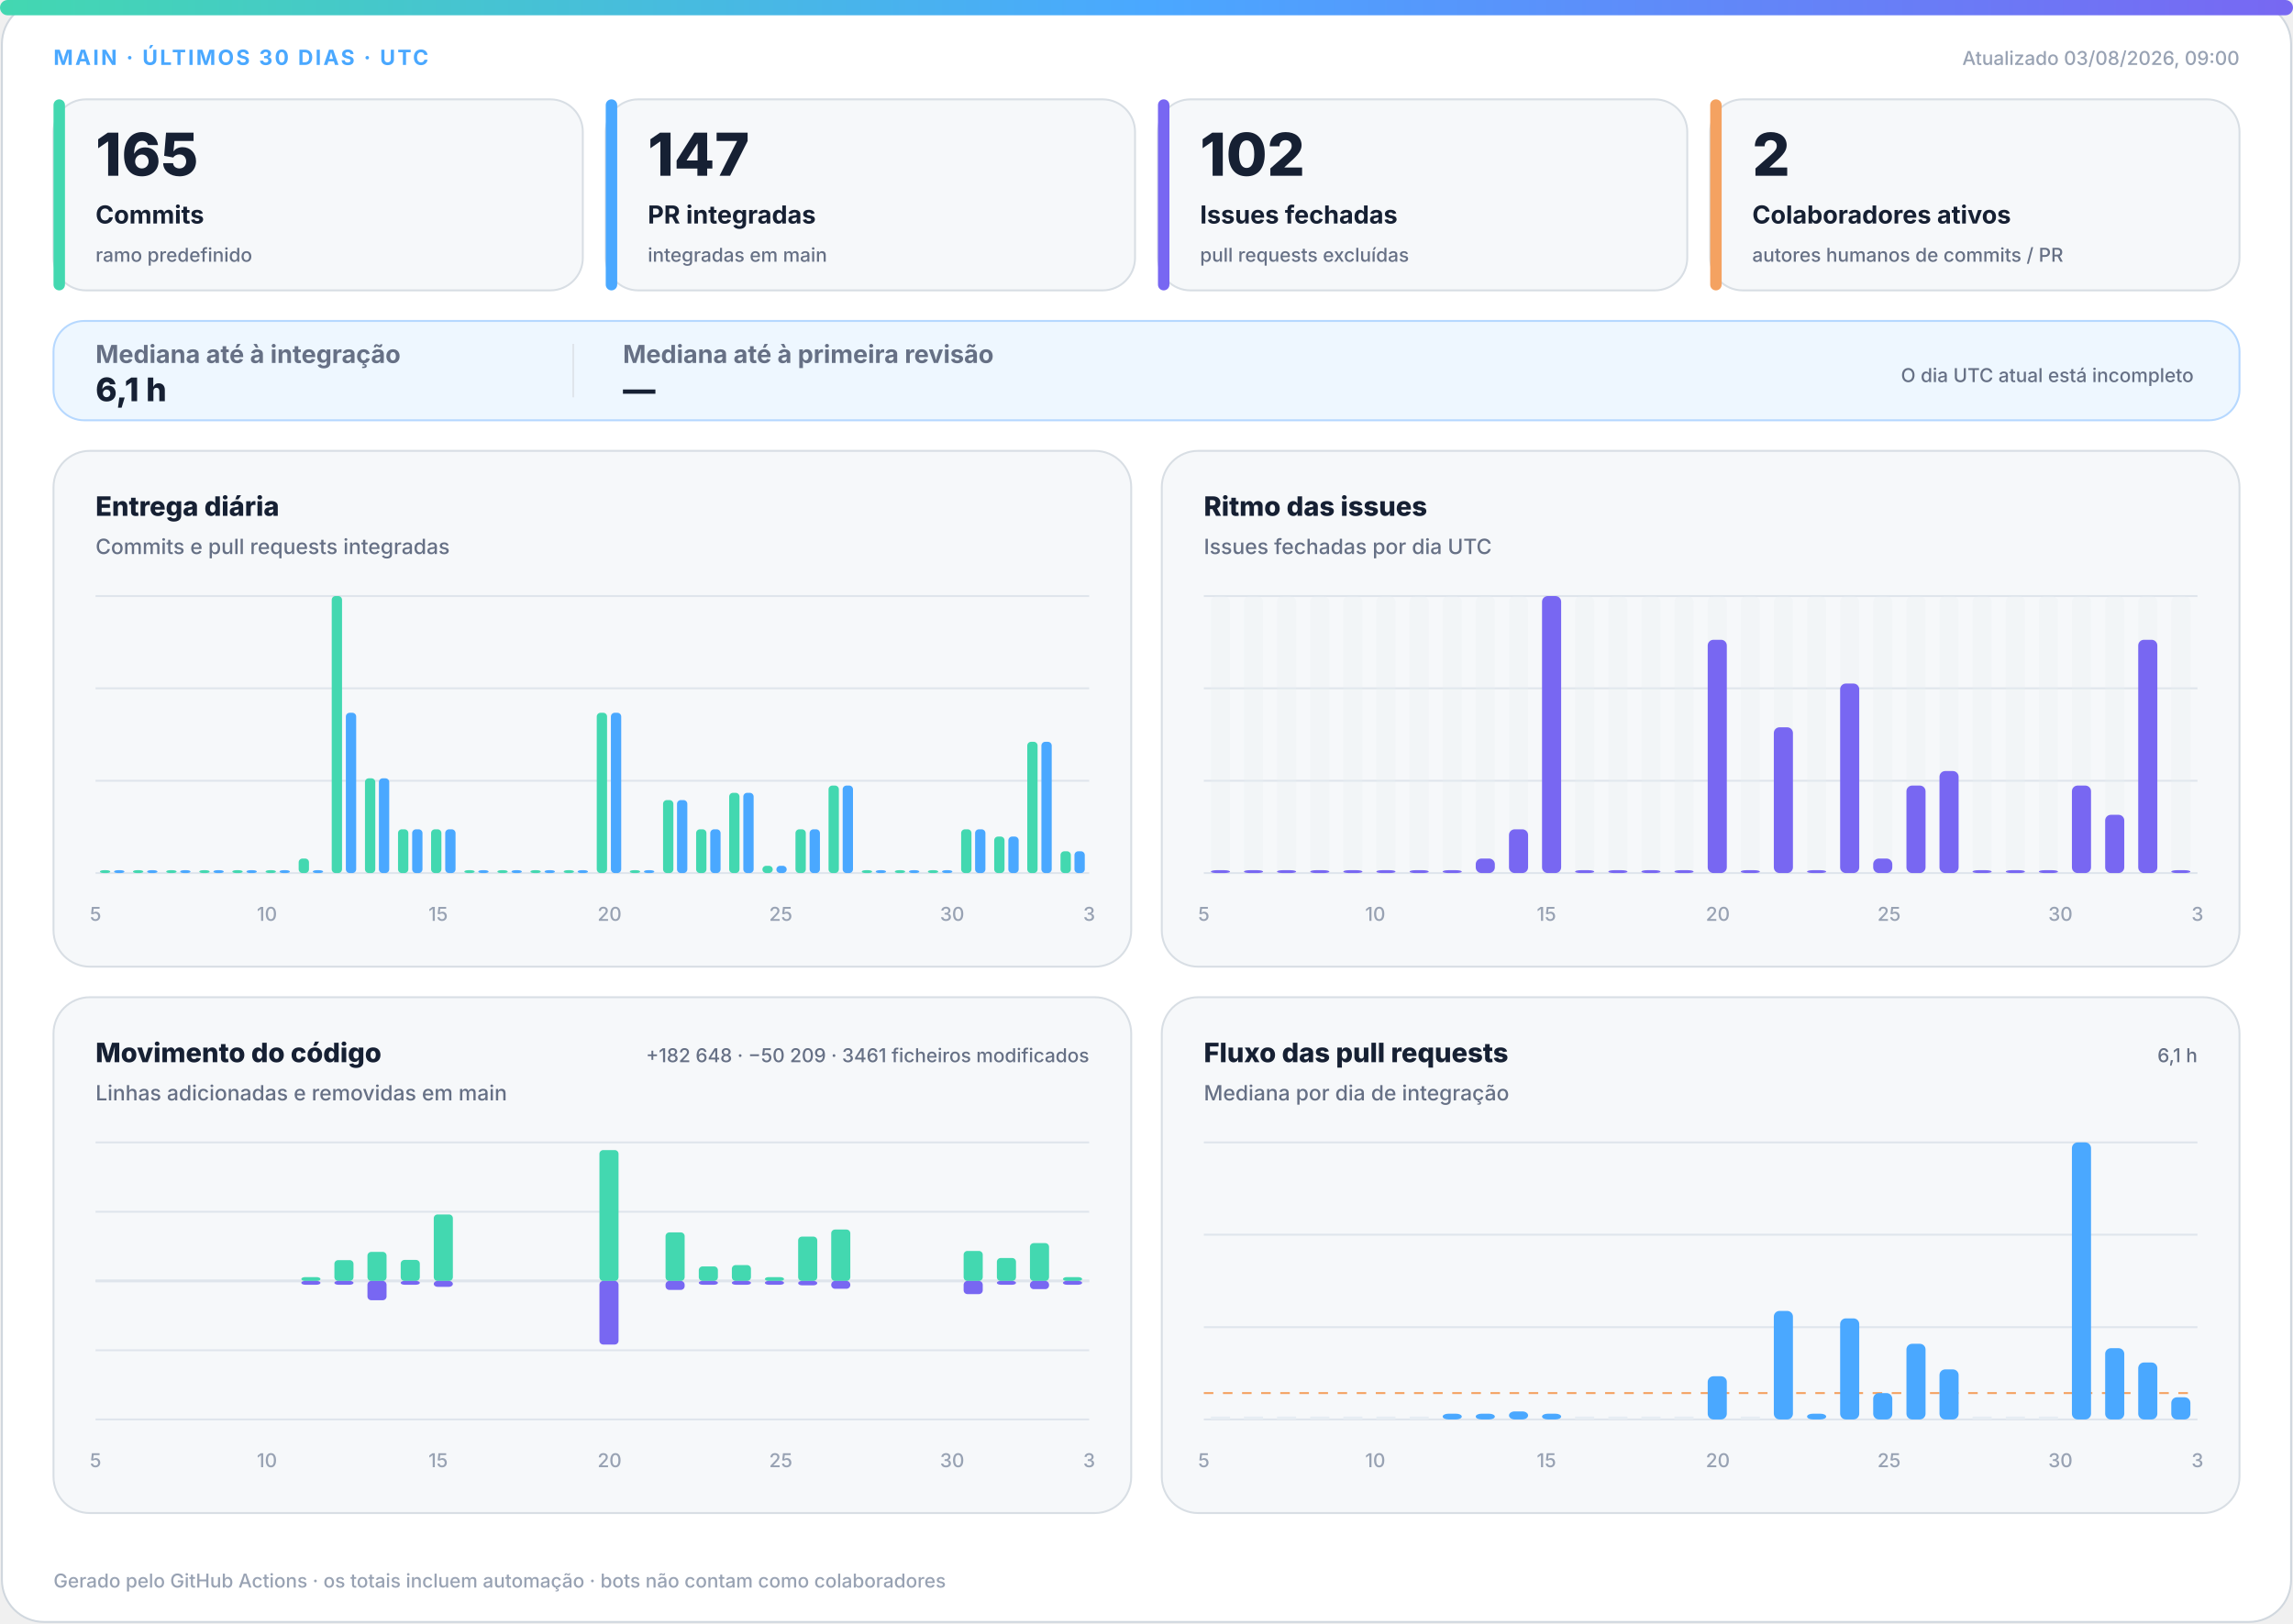
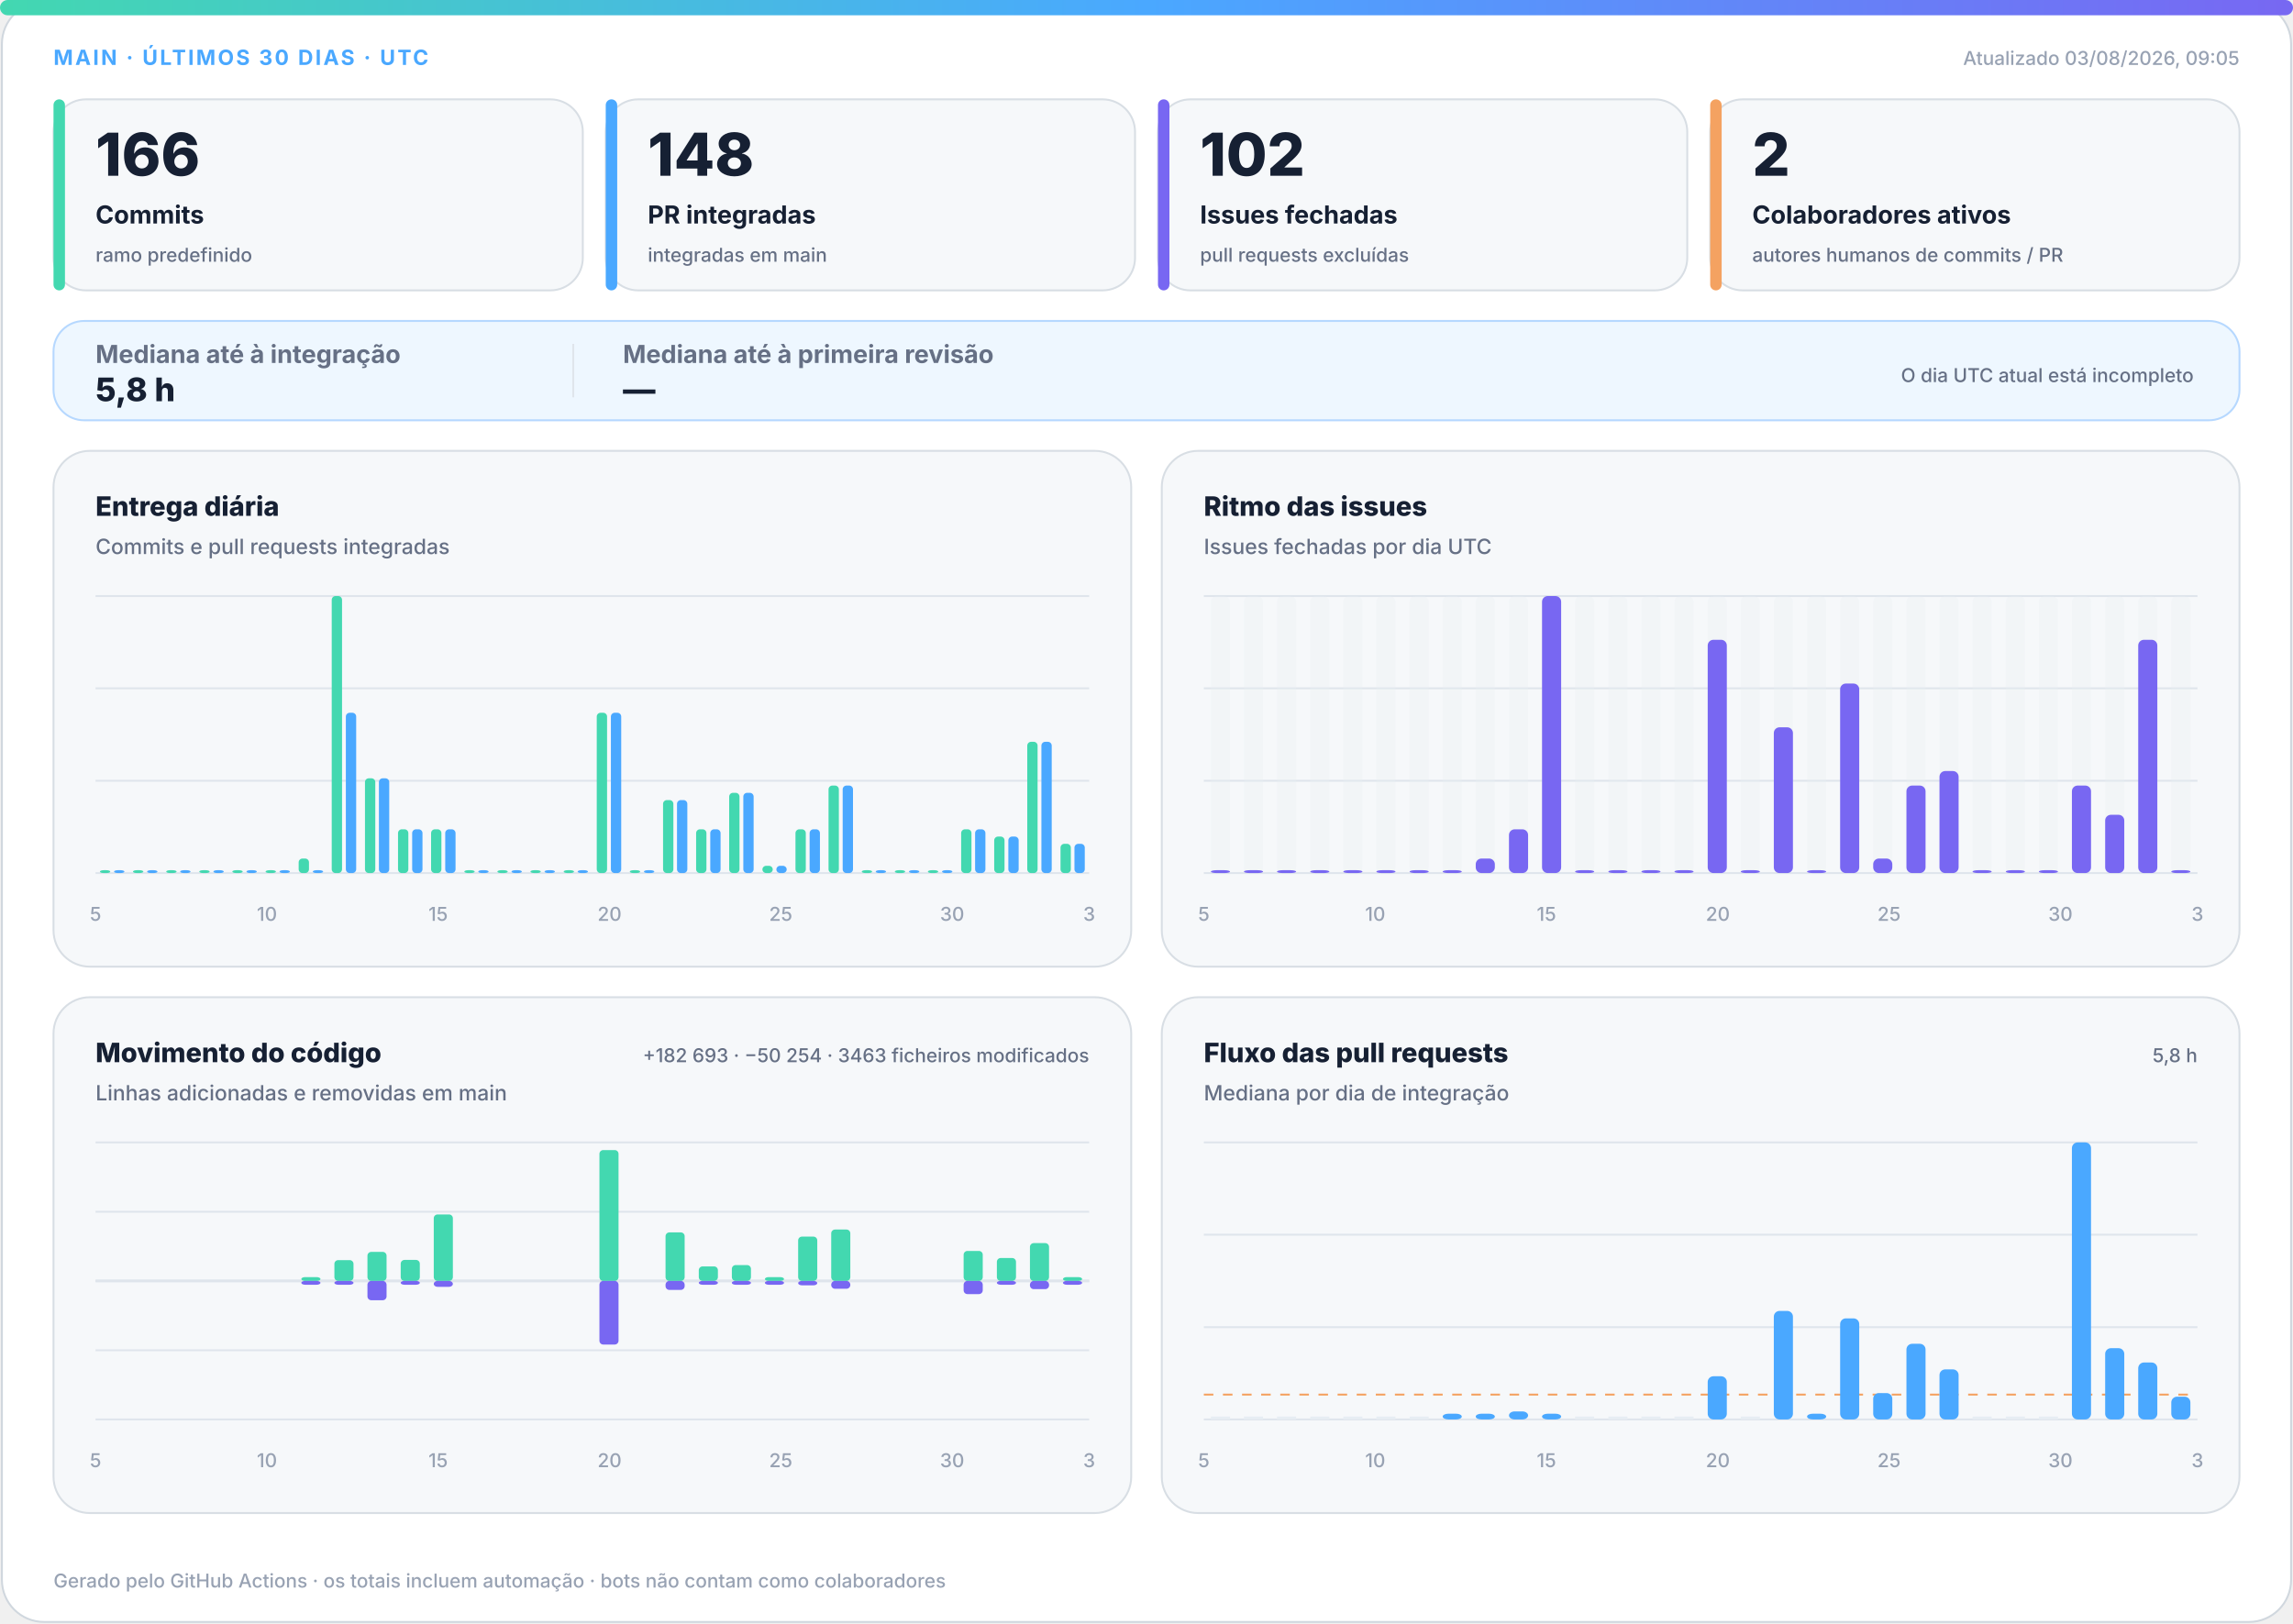
<svg xmlns="http://www.w3.org/2000/svg" width="1200" height="850" viewBox="0 0 1200 850" role="img" aria-labelledby="title desc">
  <defs>
    <linearGradient id="accent" x1="0" y1="0" x2="1" y2="0">
      <stop offset="0%" stop-color="#43d8b0" />
      <stop offset="50%" stop-color="#4aa8ff" />
      <stop offset="100%" stop-color="#7867f2" />
    </linearGradient>
    <linearGradient id="soft" x1="0" y1="0" x2="1" y2="1">
      <stop offset="0%" stop-color="#43d8b0" stop-opacity=".18" />
      <stop offset="100%" stop-color="#7867f2" stop-opacity=".12" />
    </linearGradient>
  </defs>
  <style>
.bg{fill:#fff;stroke:#d0d7de}.surface{fill:#f6f8fa;stroke:#d8dee4}.strong{fill:#eef7ff;stroke:#b6d8ff}.ink{fill:#162033}.muted{fill:#667085}.faint{fill:#98a2b3}.grid{stroke:#dfe5ec}.track{fill:#e7edf3}
.meta{font:750 11px -apple-system,BlinkMacSystemFont,"Segoe UI",sans-serif;letter-spacing:1.1px}.value{font:820 31px -apple-system,BlinkMacSystemFont,"Segoe UI",sans-serif}.label{font:720 13px -apple-system,BlinkMacSystemFont,"Segoe UI",sans-serif}.scope{font:520 10px -apple-system,BlinkMacSystemFont,"Segoe UI",sans-serif}.chart-title{font:760 14px -apple-system,BlinkMacSystemFont,"Segoe UI",sans-serif}.chart-subtitle{font:520 11px -apple-system,BlinkMacSystemFont,"Segoe UI",sans-serif}.small{font:540 10px -apple-system,BlinkMacSystemFont,"Segoe UI",sans-serif}.flow-value{font:780 17px -apple-system,BlinkMacSystemFont,"Segoe UI",sans-serif}
@media(prefers-color-scheme:dark){.bg{fill:#0d1117;stroke:#30363d}.surface{fill:#161b22;stroke:#30363d}.strong{fill:#10263a;stroke:#244d70}.ink{fill:#f0f6fc}.muted{fill:#a7b0bc}.faint{fill:#7d8590}.grid{stroke:#30363d}.track{fill:#27313d}}
</style>
  <rect class="bg" x="1" y="1" width="1198" height="848" rx="22" />
  <rect x="0" y="0" width="1200" height="8" rx="4" fill="url(#accent)" />
  <text class="meta" x="28" y="34" fill="#4aa8ff">MAIN · ÚLTIMOS 30 DIAS · UTC</text>
-   <text class="small faint" x="1172" y="34" text-anchor="end">Atualizado 03/08/2026, 09:00</text>
+   <text class="small faint" x="1172" y="34" text-anchor="end">Atualizado 03/08/2026, 09:05</text>
  <g>
    <rect class="surface" x="28" y="52" width="277" height="100" rx="17" />
    <rect x="28" y="52" width="6" height="100" rx="3" fill="#43d8b0" />
-     <text class="value ink" x="50" y="92" style="font-size:31px">165</text>
+     <text class="value ink" x="50" y="92" style="font-size:31px">166</text>
    <text class="label ink" x="50" y="117" style="font-size:13px">Commits</text>
    <text class="scope muted" x="50" y="137" style="font-size:10px">ramo predefinido</text>
  </g>
  <g>
    <rect class="surface" x="317" y="52" width="277" height="100" rx="17" />
    <rect x="317" y="52" width="6" height="100" rx="3" fill="#4aa8ff" />
-     <text class="value ink" x="339" y="92" style="font-size:31px">147</text>
+     <text class="value ink" x="339" y="92" style="font-size:31px">148</text>
    <text class="label ink" x="339" y="117" style="font-size:13px">PR integradas</text>
    <text class="scope muted" x="339" y="137" style="font-size:10px">integradas em main</text>
  </g>
  <g>
    <rect class="surface" x="606" y="52" width="277" height="100" rx="17" />
    <rect x="606" y="52" width="6" height="100" rx="3" fill="#7867f2" />
    <text class="value ink" x="628" y="92" style="font-size:31px">102</text>
    <text class="label ink" x="628" y="117" style="font-size:13px">Issues fechadas</text>
    <text class="scope muted" x="628" y="137" style="font-size:10px">pull requests excluídas</text>
  </g>
  <g>
    <rect class="surface" x="895" y="52" width="277" height="100" rx="17" />
    <rect x="895" y="52" width="6" height="100" rx="3" fill="#f4a261" />
    <text class="value ink" x="917" y="92" style="font-size:31px">2</text>
    <text class="label ink" x="917" y="117" style="font-size:13px">Colaboradores ativos</text>
    <text class="scope muted" x="917" y="137" style="font-size:10px">autores humanos de commits / PR</text>
  </g>
  <g>
    <rect class="strong" x="28" y="168" width="1144" height="52" rx="16" fill="url(#soft)" />
    <text class="label muted" x="50" y="190">Mediana até à integração</text>
-     <text class="flow-value ink" x="50" y="210">6,1 h</text>
+     <text class="flow-value ink" x="50" y="210">5,8 h</text>
    <line class="grid" x1="300" y1="180" x2="300" y2="208" />
    <text class="label muted" x="326" y="190">Mediana até à primeira revisão</text>
    <text class="flow-value ink" x="326" y="210">—</text>
    <text class="scope muted" x="1148" y="200" text-anchor="end">O dia UTC atual está incompleto</text>
  </g>
  <g>
    <rect class="surface" x="28" y="236" width="564" height="270" rx="19" />
    <text class="chart-title ink" x="50" y="270">Entrega diária</text>
    <text class="chart-subtitle muted" x="50" y="290">Commits e pull requests integradas</text>
    <line class="grid" x1="50" y1="312.0" x2="570" y2="312.0" />
    <line class="grid" x1="50" y1="360.3" x2="570" y2="360.3" />
    <line class="grid" x1="50" y1="408.7" x2="570" y2="408.7" />
    <line class="grid" x1="50" y1="457.0" x2="570" y2="457.0" />
    <rect x="52.3" y="455.5" width="5.4" height="1.5" rx="2" fill="#43d8b0" />
    <rect x="59.7" y="455.5" width="5.4" height="1.5" rx="2" fill="#4aa8ff" />
    <rect x="69.6" y="455.5" width="5.4" height="1.5" rx="2" fill="#43d8b0" />
    <rect x="77.0" y="455.5" width="5.4" height="1.5" rx="2" fill="#4aa8ff" />
    <rect x="87.0" y="455.5" width="5.4" height="1.5" rx="2" fill="#43d8b0" />
    <rect x="94.3" y="455.5" width="5.4" height="1.5" rx="2" fill="#4aa8ff" />
    <rect x="104.3" y="455.5" width="5.4" height="1.5" rx="2" fill="#43d8b0" />
    <rect x="111.7" y="455.5" width="5.4" height="1.5" rx="2" fill="#4aa8ff" />
    <rect x="121.6" y="455.5" width="5.4" height="1.5" rx="2" fill="#43d8b0" />
    <rect x="129.0" y="455.5" width="5.4" height="1.5" rx="2" fill="#4aa8ff" />
    <rect x="139.0" y="455.5" width="5.4" height="1.5" rx="2" fill="#43d8b0" />
    <rect x="146.3" y="455.5" width="5.4" height="1.5" rx="2" fill="#4aa8ff" />
    <rect x="156.3" y="449.4" width="5.4" height="7.6" rx="2" fill="#43d8b0" />
    <rect x="163.7" y="455.5" width="5.4" height="1.5" rx="2" fill="#4aa8ff" />
    <rect x="173.6" y="312.0" width="5.4" height="145.0" rx="2" fill="#43d8b0" />
    <rect x="181.0" y="373.1" width="5.4" height="83.9" rx="2" fill="#4aa8ff" />
    <rect x="191.0" y="407.4" width="5.4" height="49.6" rx="2" fill="#43d8b0" />
    <rect x="198.3" y="407.4" width="5.4" height="49.6" rx="2" fill="#4aa8ff" />
    <rect x="208.3" y="434.1" width="5.4" height="22.9" rx="2" fill="#43d8b0" />
    <rect x="215.7" y="434.1" width="5.4" height="22.9" rx="2" fill="#4aa8ff" />
    <rect x="225.6" y="434.1" width="5.4" height="22.9" rx="2" fill="#43d8b0" />
    <rect x="233.0" y="434.1" width="5.4" height="22.9" rx="2" fill="#4aa8ff" />
    <rect x="243.0" y="455.5" width="5.4" height="1.5" rx="2" fill="#43d8b0" />
    <rect x="250.3" y="455.5" width="5.4" height="1.5" rx="2" fill="#4aa8ff" />
    <rect x="260.3" y="455.5" width="5.4" height="1.5" rx="2" fill="#43d8b0" />
    <rect x="267.7" y="455.5" width="5.4" height="1.5" rx="2" fill="#4aa8ff" />
    <rect x="277.6" y="455.5" width="5.4" height="1.5" rx="2" fill="#43d8b0" />
    <rect x="285.0" y="455.5" width="5.4" height="1.5" rx="2" fill="#4aa8ff" />
    <rect x="295.0" y="455.5" width="5.4" height="1.5" rx="2" fill="#43d8b0" />
    <rect x="302.3" y="455.5" width="5.4" height="1.5" rx="2" fill="#4aa8ff" />
    <rect x="312.3" y="373.1" width="5.4" height="83.9" rx="2" fill="#43d8b0" />
    <rect x="319.7" y="373.1" width="5.4" height="83.9" rx="2" fill="#4aa8ff" />
    <rect x="329.6" y="455.5" width="5.4" height="1.5" rx="2" fill="#43d8b0" />
    <rect x="337.0" y="455.5" width="5.4" height="1.5" rx="2" fill="#4aa8ff" />
    <rect x="347.0" y="418.8" width="5.4" height="38.2" rx="2" fill="#43d8b0" />
    <rect x="354.3" y="418.8" width="5.4" height="38.2" rx="2" fill="#4aa8ff" />
    <rect x="364.3" y="434.1" width="5.4" height="22.9" rx="2" fill="#43d8b0" />
    <rect x="371.7" y="434.1" width="5.4" height="22.9" rx="2" fill="#4aa8ff" />
    <rect x="381.6" y="415.0" width="5.4" height="42.0" rx="2" fill="#43d8b0" />
    <rect x="389.0" y="415.0" width="5.4" height="42.0" rx="2" fill="#4aa8ff" />
    <rect x="399.0" y="453.2" width="5.4" height="3.8" rx="2" fill="#43d8b0" />
    <rect x="406.3" y="453.2" width="5.4" height="3.8" rx="2" fill="#4aa8ff" />
    <rect x="416.3" y="434.1" width="5.4" height="22.9" rx="2" fill="#43d8b0" />
    <rect x="423.7" y="434.1" width="5.4" height="22.9" rx="2" fill="#4aa8ff" />
    <rect x="433.6" y="411.2" width="5.4" height="45.8" rx="2" fill="#43d8b0" />
    <rect x="441.0" y="411.2" width="5.4" height="45.8" rx="2" fill="#4aa8ff" />
    <rect x="451.0" y="455.5" width="5.4" height="1.5" rx="2" fill="#43d8b0" />
    <rect x="458.3" y="455.5" width="5.4" height="1.5" rx="2" fill="#4aa8ff" />
    <rect x="468.3" y="455.5" width="5.4" height="1.5" rx="2" fill="#43d8b0" />
    <rect x="475.7" y="455.5" width="5.4" height="1.5" rx="2" fill="#4aa8ff" />
    <rect x="485.6" y="455.5" width="5.4" height="1.5" rx="2" fill="#43d8b0" />
    <rect x="493.0" y="455.5" width="5.4" height="1.5" rx="2" fill="#4aa8ff" />
    <rect x="503.0" y="434.1" width="5.4" height="22.9" rx="2" fill="#43d8b0" />
    <rect x="510.3" y="434.1" width="5.4" height="22.9" rx="2" fill="#4aa8ff" />
    <rect x="520.3" y="437.9" width="5.4" height="19.1" rx="2" fill="#43d8b0" />
    <rect x="527.7" y="437.9" width="5.4" height="19.1" rx="2" fill="#4aa8ff" />
    <rect x="537.6" y="388.3" width="5.4" height="68.7" rx="2" fill="#43d8b0" />
    <rect x="545.0" y="388.3" width="5.4" height="68.7" rx="2" fill="#4aa8ff" />
-     <rect x="555.0" y="445.6" width="5.4" height="11.4" rx="2" fill="#43d8b0" />
-     <rect x="562.3" y="445.6" width="5.4" height="11.4" rx="2" fill="#4aa8ff" />
+     <rect x="555.0" y="441.7" width="5.4" height="15.3" rx="2" fill="#43d8b0" />
+     <rect x="562.3" y="441.7" width="5.4" height="15.3" rx="2" fill="#4aa8ff" />
    <text class="small faint" x="50.0" y="482" text-anchor="middle">5</text>
    <text class="small faint" x="139.7" y="482" text-anchor="middle">10</text>
    <text class="small faint" x="229.3" y="482" text-anchor="middle">15</text>
    <text class="small faint" x="319.0" y="482" text-anchor="middle">20</text>
    <text class="small faint" x="408.6" y="482" text-anchor="middle">25</text>
    <text class="small faint" x="498.3" y="482" text-anchor="middle">30</text>
    <text class="small faint" x="570.0" y="482" text-anchor="middle">3</text>
  </g>
  <g>
    <rect class="surface" x="608" y="236" width="564" height="270" rx="19" />
    <text class="chart-title ink" x="630" y="270">Ritmo das issues</text>
    <text class="chart-subtitle muted" x="630" y="290">Issues fechadas por dia UTC</text>
    <line class="grid" x1="630" y1="312.0" x2="1150" y2="312.0" />
    <line class="grid" x1="630" y1="360.3" x2="1150" y2="360.3" />
    <line class="grid" x1="630" y1="408.7" x2="1150" y2="408.7" />
    <line class="grid" x1="630" y1="457.0" x2="1150" y2="457.0" />
    <g>
      <rect class="track" x="633.7" y="312" width="10.0" height="145" rx="3" opacity=".3" />
      <rect x="633.7" y="455.5" width="10.0" height="1.5" rx="3" fill="#7867f2" />
    </g>
    <g>
      <rect class="track" x="651.0" y="312" width="10.0" height="145" rx="3" opacity=".3" />
      <rect x="651.0" y="455.5" width="10.0" height="1.5" rx="3" fill="#7867f2" />
    </g>
    <g>
      <rect class="track" x="668.3" y="312" width="10.0" height="145" rx="3" opacity=".3" />
      <rect x="668.3" y="455.5" width="10.0" height="1.5" rx="3" fill="#7867f2" />
    </g>
    <g>
      <rect class="track" x="685.7" y="312" width="10.0" height="145" rx="3" opacity=".3" />
      <rect x="685.7" y="455.5" width="10.0" height="1.5" rx="3" fill="#7867f2" />
    </g>
    <g>
      <rect class="track" x="703.0" y="312" width="10.0" height="145" rx="3" opacity=".3" />
      <rect x="703.0" y="455.5" width="10.0" height="1.5" rx="3" fill="#7867f2" />
    </g>
    <g>
      <rect class="track" x="720.3" y="312" width="10.0" height="145" rx="3" opacity=".3" />
      <rect x="720.3" y="455.5" width="10.0" height="1.5" rx="3" fill="#7867f2" />
    </g>
    <g>
      <rect class="track" x="737.7" y="312" width="10.0" height="145" rx="3" opacity=".3" />
      <rect x="737.7" y="455.5" width="10.0" height="1.5" rx="3" fill="#7867f2" />
    </g>
    <g>
      <rect class="track" x="755.0" y="312" width="10.0" height="145" rx="3" opacity=".3" />
      <rect x="755.0" y="455.5" width="10.0" height="1.5" rx="3" fill="#7867f2" />
    </g>
    <g>
      <rect class="track" x="772.3" y="312" width="10.0" height="145" rx="3" opacity=".3" />
      <rect x="772.3" y="449.4" width="10.0" height="7.6" rx="3" fill="#7867f2" />
    </g>
    <g>
      <rect class="track" x="789.7" y="312" width="10.0" height="145" rx="3" opacity=".3" />
      <rect x="789.7" y="434.1" width="10.0" height="22.9" rx="3" fill="#7867f2" />
    </g>
    <g>
      <rect class="track" x="807.0" y="312" width="10.0" height="145" rx="3" opacity=".3" />
      <rect x="807.0" y="312.0" width="10.0" height="145.0" rx="3" fill="#7867f2" />
    </g>
    <g>
      <rect class="track" x="824.3" y="312" width="10.0" height="145" rx="3" opacity=".3" />
      <rect x="824.3" y="455.5" width="10.0" height="1.5" rx="3" fill="#7867f2" />
    </g>
    <g>
      <rect class="track" x="841.7" y="312" width="10.0" height="145" rx="3" opacity=".3" />
      <rect x="841.7" y="455.5" width="10.0" height="1.5" rx="3" fill="#7867f2" />
    </g>
    <g>
      <rect class="track" x="859.0" y="312" width="10.0" height="145" rx="3" opacity=".3" />
      <rect x="859.0" y="455.5" width="10.0" height="1.5" rx="3" fill="#7867f2" />
    </g>
    <g>
      <rect class="track" x="876.3" y="312" width="10.0" height="145" rx="3" opacity=".3" />
      <rect x="876.3" y="455.5" width="10.0" height="1.5" rx="3" fill="#7867f2" />
    </g>
    <g>
      <rect class="track" x="893.7" y="312" width="10.0" height="145" rx="3" opacity=".3" />
      <rect x="893.7" y="334.9" width="10.0" height="122.1" rx="3" fill="#7867f2" />
    </g>
    <g>
      <rect class="track" x="911.0" y="312" width="10.0" height="145" rx="3" opacity=".3" />
      <rect x="911.0" y="455.5" width="10.0" height="1.5" rx="3" fill="#7867f2" />
    </g>
    <g>
      <rect class="track" x="928.3" y="312" width="10.0" height="145" rx="3" opacity=".3" />
      <rect x="928.3" y="380.7" width="10.0" height="76.3" rx="3" fill="#7867f2" />
    </g>
    <g>
      <rect class="track" x="945.7" y="312" width="10.0" height="145" rx="3" opacity=".3" />
      <rect x="945.7" y="455.5" width="10.0" height="1.5" rx="3" fill="#7867f2" />
    </g>
    <g>
      <rect class="track" x="963.0" y="312" width="10.0" height="145" rx="3" opacity=".3" />
      <rect x="963.0" y="357.8" width="10.0" height="99.2" rx="3" fill="#7867f2" />
    </g>
    <g>
      <rect class="track" x="980.3" y="312" width="10.0" height="145" rx="3" opacity=".3" />
      <rect x="980.3" y="449.4" width="10.0" height="7.6" rx="3" fill="#7867f2" />
    </g>
    <g>
      <rect class="track" x="997.7" y="312" width="10.0" height="145" rx="3" opacity=".3" />
      <rect x="997.7" y="411.2" width="10.0" height="45.8" rx="3" fill="#7867f2" />
    </g>
    <g>
      <rect class="track" x="1015.0" y="312" width="10.0" height="145" rx="3" opacity=".3" />
      <rect x="1015.0" y="403.6" width="10.0" height="53.4" rx="3" fill="#7867f2" />
    </g>
    <g>
      <rect class="track" x="1032.3" y="312" width="10.0" height="145" rx="3" opacity=".3" />
      <rect x="1032.3" y="455.5" width="10.0" height="1.5" rx="3" fill="#7867f2" />
    </g>
    <g>
      <rect class="track" x="1049.7" y="312" width="10.0" height="145" rx="3" opacity=".3" />
      <rect x="1049.7" y="455.5" width="10.0" height="1.5" rx="3" fill="#7867f2" />
    </g>
    <g>
      <rect class="track" x="1067.0" y="312" width="10.0" height="145" rx="3" opacity=".3" />
      <rect x="1067.0" y="455.5" width="10.0" height="1.5" rx="3" fill="#7867f2" />
    </g>
    <g>
      <rect class="track" x="1084.3" y="312" width="10.0" height="145" rx="3" opacity=".3" />
      <rect x="1084.3" y="411.2" width="10.0" height="45.8" rx="3" fill="#7867f2" />
    </g>
    <g>
      <rect class="track" x="1101.7" y="312" width="10.0" height="145" rx="3" opacity=".3" />
      <rect x="1101.7" y="426.5" width="10.0" height="30.5" rx="3" fill="#7867f2" />
    </g>
    <g>
      <rect class="track" x="1119.0" y="312" width="10.0" height="145" rx="3" opacity=".3" />
      <rect x="1119.0" y="334.9" width="10.0" height="122.1" rx="3" fill="#7867f2" />
    </g>
    <g>
      <rect class="track" x="1136.3" y="312" width="10.0" height="145" rx="3" opacity=".3" />
      <rect x="1136.3" y="455.5" width="10.0" height="1.5" rx="3" fill="#7867f2" />
    </g>
    <text class="small faint" x="630.0" y="482" text-anchor="middle">5</text>
    <text class="small faint" x="719.7" y="482" text-anchor="middle">10</text>
    <text class="small faint" x="809.3" y="482" text-anchor="middle">15</text>
    <text class="small faint" x="899.0" y="482" text-anchor="middle">20</text>
    <text class="small faint" x="988.6" y="482" text-anchor="middle">25</text>
    <text class="small faint" x="1078.3" y="482" text-anchor="middle">30</text>
    <text class="small faint" x="1150.0" y="482" text-anchor="middle">3</text>
  </g>
  <g>
    <rect class="surface" x="28" y="522" width="564" height="270" rx="19" />
    <text class="chart-title ink" x="50" y="556">Movimento do código</text>
    <text class="chart-subtitle muted" x="50" y="576">Linhas adicionadas e removidas em main</text>
-     <text class="small muted" x="570" y="556" text-anchor="end">+182 648 · −50 209 · 3461 ficheiros modificados</text>
+     <text class="small muted" x="570" y="556" text-anchor="end">+182 693 · −50 254 · 3463 ficheiros modificados</text>
    <line class="grid" x1="50" y1="598.0" x2="570" y2="598.0" />
    <line class="grid" x1="50" y1="634.3" x2="570" y2="634.3" />
    <line class="grid" x1="50" y1="670.5" x2="570" y2="670.5" />
    <line class="grid" x1="50" y1="706.8" x2="570" y2="706.8" />
    <line class="grid" x1="50" y1="743.0" x2="570" y2="743.0" />
    <line class="grid" x1="50" y1="670.5" x2="570" y2="670.5" stroke-width="1.5" />
    <rect x="53.7" y="670.5" width="10.0" height="0.0" rx="2" fill="#43d8b0" />
    <rect x="53.7" y="670.5" width="10.0" height="0.0" rx="2" fill="#7867f2" />
    <rect x="71.0" y="670.5" width="10.0" height="0.0" rx="2" fill="#43d8b0" />
    <rect x="71.0" y="670.5" width="10.0" height="0.0" rx="2" fill="#7867f2" />
    <rect x="88.3" y="670.5" width="10.0" height="0.0" rx="2" fill="#43d8b0" />
    <rect x="88.3" y="670.5" width="10.0" height="0.0" rx="2" fill="#7867f2" />
    <rect x="105.7" y="670.5" width="10.0" height="0.0" rx="2" fill="#43d8b0" />
    <rect x="105.7" y="670.5" width="10.0" height="0.0" rx="2" fill="#7867f2" />
    <rect x="123.0" y="670.5" width="10.0" height="0.0" rx="2" fill="#43d8b0" />
    <rect x="123.0" y="670.5" width="10.0" height="0.0" rx="2" fill="#7867f2" />
    <rect x="140.3" y="670.5" width="10.0" height="0.0" rx="2" fill="#43d8b0" />
    <rect x="140.3" y="670.5" width="10.0" height="0.0" rx="2" fill="#7867f2" />
    <rect x="157.7" y="668.5" width="10.0" height="2.0" rx="2" fill="#43d8b0" />
    <rect x="157.7" y="670.5" width="10.0" height="2.0" rx="2" fill="#7867f2" />
    <rect x="175.0" y="659.6" width="10.0" height="10.9" rx="2" fill="#43d8b0" />
    <rect x="175.0" y="670.5" width="10.0" height="2.0" rx="2" fill="#7867f2" />
    <rect x="192.3" y="655.3" width="10.0" height="15.2" rx="2" fill="#43d8b0" />
    <rect x="192.3" y="670.5" width="10.0" height="10.1" rx="2" fill="#7867f2" />
    <rect x="209.7" y="659.5" width="10.0" height="11.0" rx="2" fill="#43d8b0" />
    <rect x="209.7" y="670.5" width="10.0" height="2.0" rx="2" fill="#7867f2" />
    <rect x="227.0" y="635.7" width="10.0" height="34.8" rx="2" fill="#43d8b0" />
    <rect x="227.0" y="670.5" width="10.0" height="3.1" rx="2" fill="#7867f2" />
    <rect x="244.3" y="670.5" width="10.0" height="0.0" rx="2" fill="#43d8b0" />
    <rect x="244.3" y="670.5" width="10.0" height="0.0" rx="2" fill="#7867f2" />
    <rect x="261.7" y="670.5" width="10.0" height="0.0" rx="2" fill="#43d8b0" />
    <rect x="261.7" y="670.5" width="10.0" height="0.0" rx="2" fill="#7867f2" />
    <rect x="279.0" y="670.5" width="10.0" height="0.0" rx="2" fill="#43d8b0" />
    <rect x="279.0" y="670.5" width="10.0" height="0.0" rx="2" fill="#7867f2" />
    <rect x="296.3" y="670.5" width="10.0" height="0.0" rx="2" fill="#43d8b0" />
    <rect x="296.3" y="670.5" width="10.0" height="0.0" rx="2" fill="#7867f2" />
    <rect x="313.7" y="602.0" width="10.0" height="68.5" rx="2" fill="#43d8b0" />
    <rect x="313.7" y="670.5" width="10.0" height="33.3" rx="2" fill="#7867f2" />
    <rect x="331.0" y="670.5" width="10.0" height="0.0" rx="2" fill="#43d8b0" />
    <rect x="331.0" y="670.5" width="10.0" height="0.0" rx="2" fill="#7867f2" />
    <rect x="348.3" y="645.1" width="10.0" height="25.4" rx="2" fill="#43d8b0" />
    <rect x="348.3" y="670.5" width="10.0" height="4.7" rx="2" fill="#7867f2" />
    <rect x="365.7" y="662.9" width="10.0" height="7.6" rx="2" fill="#43d8b0" />
    <rect x="365.7" y="670.5" width="10.0" height="2.0" rx="2" fill="#7867f2" />
    <rect x="383.0" y="662.2" width="10.0" height="8.3" rx="2" fill="#43d8b0" />
    <rect x="383.0" y="670.5" width="10.0" height="2.0" rx="2" fill="#7867f2" />
    <rect x="400.3" y="668.5" width="10.0" height="2.0" rx="2" fill="#43d8b0" />
    <rect x="400.3" y="670.5" width="10.0" height="2.0" rx="2" fill="#7867f2" />
    <rect x="417.7" y="647.3" width="10.0" height="23.2" rx="2" fill="#43d8b0" />
    <rect x="417.7" y="670.5" width="10.0" height="2.3" rx="2" fill="#7867f2" />
    <rect x="435.0" y="643.6" width="10.0" height="26.9" rx="2" fill="#43d8b0" />
    <rect x="435.0" y="670.5" width="10.0" height="4.1" rx="2" fill="#7867f2" />
    <rect x="452.3" y="670.5" width="10.0" height="0.0" rx="2" fill="#43d8b0" />
    <rect x="452.3" y="670.5" width="10.0" height="0.0" rx="2" fill="#7867f2" />
    <rect x="469.7" y="670.5" width="10.0" height="0.0" rx="2" fill="#43d8b0" />
    <rect x="469.7" y="670.5" width="10.0" height="0.0" rx="2" fill="#7867f2" />
    <rect x="487.0" y="670.5" width="10.0" height="0.0" rx="2" fill="#43d8b0" />
    <rect x="487.0" y="670.5" width="10.0" height="0.0" rx="2" fill="#7867f2" />
    <rect x="504.3" y="654.8" width="10.0" height="15.7" rx="2" fill="#43d8b0" />
    <rect x="504.3" y="670.5" width="10.0" height="6.9" rx="2" fill="#7867f2" />
    <rect x="521.7" y="658.5" width="10.0" height="12.0" rx="2" fill="#43d8b0" />
    <rect x="521.7" y="670.5" width="10.0" height="2.0" rx="2" fill="#7867f2" />
    <rect x="539.0" y="650.7" width="10.0" height="19.8" rx="2" fill="#43d8b0" />
    <rect x="539.0" y="670.5" width="10.0" height="4.3" rx="2" fill="#7867f2" />
    <rect x="556.3" y="668.5" width="10.0" height="2.0" rx="2" fill="#43d8b0" />
    <rect x="556.3" y="670.5" width="10.0" height="2.0" rx="2" fill="#7867f2" />
    <text class="small faint" x="50.0" y="768" text-anchor="middle">5</text>
    <text class="small faint" x="139.7" y="768" text-anchor="middle">10</text>
    <text class="small faint" x="229.3" y="768" text-anchor="middle">15</text>
    <text class="small faint" x="319.0" y="768" text-anchor="middle">20</text>
    <text class="small faint" x="408.6" y="768" text-anchor="middle">25</text>
    <text class="small faint" x="498.3" y="768" text-anchor="middle">30</text>
    <text class="small faint" x="570.0" y="768" text-anchor="middle">3</text>
  </g>
  <g>
    <rect class="surface" x="608" y="522" width="564" height="270" rx="19" />
    <text class="chart-title ink" x="630" y="556">Fluxo das pull requests</text>
    <text class="chart-subtitle muted" x="630" y="576">Mediana por dia de integração</text>
-     <text class="small muted" x="1150" y="556" text-anchor="end">6,1 h</text>
+     <text class="small muted" x="1150" y="556" text-anchor="end">5,8 h</text>
    <line class="grid" x1="630" y1="598.0" x2="1150" y2="598.0" />
    <line class="grid" x1="630" y1="646.3" x2="1150" y2="646.3" />
    <line class="grid" x1="630" y1="694.7" x2="1150" y2="694.7" />
    <line class="grid" x1="630" y1="743.0" x2="1150" y2="743.0" />
-     <line x1="630" y1="729.2" x2="1150" y2="729.2" stroke="#f4a261" stroke-dasharray="5 5" />
+     <line x1="630" y1="730.0" x2="1150" y2="730.0" stroke="#f4a261" stroke-dasharray="5 5" />
    <rect class="track" x="633.7" y="741.5" width="10.0" height="1.5" />
    <rect class="track" x="651.0" y="741.5" width="10.0" height="1.5" />
    <rect class="track" x="668.3" y="741.5" width="10.0" height="1.5" />
    <rect class="track" x="685.7" y="741.5" width="10.0" height="1.5" />
    <rect class="track" x="703.0" y="741.5" width="10.0" height="1.5" />
    <rect class="track" x="720.3" y="741.5" width="10.0" height="1.5" />
    <rect class="track" x="737.7" y="741.5" width="10.0" height="1.5" />
    <rect x="755.0" y="740.0" width="10.0" height="3.0" rx="3" fill="#4aa8ff" />
    <rect x="772.3" y="740.0" width="10.0" height="3.0" rx="3" fill="#4aa8ff" />
    <rect x="789.7" y="738.8" width="10.0" height="4.2" rx="3" fill="#4aa8ff" />
    <rect x="807.0" y="740.0" width="10.0" height="3.0" rx="3" fill="#4aa8ff" />
    <rect class="track" x="824.3" y="741.5" width="10.0" height="1.5" />
    <rect class="track" x="841.7" y="741.5" width="10.0" height="1.5" />
    <rect class="track" x="859.0" y="741.5" width="10.0" height="1.5" />
    <rect class="track" x="876.3" y="741.5" width="10.0" height="1.5" />
    <rect x="893.7" y="720.4" width="10.0" height="22.6" rx="3" fill="#4aa8ff" />
    <rect class="track" x="911.0" y="741.5" width="10.0" height="1.5" />
    <rect x="928.3" y="686.2" width="10.0" height="56.8" rx="3" fill="#4aa8ff" />
    <rect x="945.7" y="740.0" width="10.0" height="3.0" rx="3" fill="#4aa8ff" />
    <rect x="963.0" y="690.1" width="10.0" height="52.9" rx="3" fill="#4aa8ff" />
    <rect x="980.3" y="729.2" width="10.0" height="13.8" rx="3" fill="#4aa8ff" />
    <rect x="997.7" y="703.4" width="10.0" height="39.6" rx="3" fill="#4aa8ff" />
    <rect x="1015.0" y="716.8" width="10.0" height="26.2" rx="3" fill="#4aa8ff" />
    <rect class="track" x="1032.3" y="741.5" width="10.0" height="1.5" />
    <rect class="track" x="1049.7" y="741.5" width="10.0" height="1.5" />
    <rect class="track" x="1067.0" y="741.5" width="10.0" height="1.5" />
    <rect x="1084.3" y="598.0" width="10.0" height="145.0" rx="3" fill="#4aa8ff" />
    <rect x="1101.7" y="705.7" width="10.0" height="37.3" rx="3" fill="#4aa8ff" />
    <rect x="1119.0" y="713.2" width="10.0" height="29.8" rx="3" fill="#4aa8ff" />
-     <rect x="1136.3" y="731.4" width="10.0" height="11.6" rx="3" fill="#4aa8ff" />
+     <rect x="1136.3" y="731.1" width="10.0" height="11.9" rx="3" fill="#4aa8ff" />
    <text class="small faint" x="630.0" y="768" text-anchor="middle">5</text>
    <text class="small faint" x="719.7" y="768" text-anchor="middle">10</text>
    <text class="small faint" x="809.3" y="768" text-anchor="middle">15</text>
    <text class="small faint" x="899.0" y="768" text-anchor="middle">20</text>
    <text class="small faint" x="988.6" y="768" text-anchor="middle">25</text>
    <text class="small faint" x="1078.3" y="768" text-anchor="middle">30</text>
    <text class="small faint" x="1150.0" y="768" text-anchor="middle">3</text>
  </g>
  <text class="small faint" x="28" y="831">Gerado pelo GitHub Actions · os totais incluem automação · bots não contam como colaboradores</text>
</svg>
